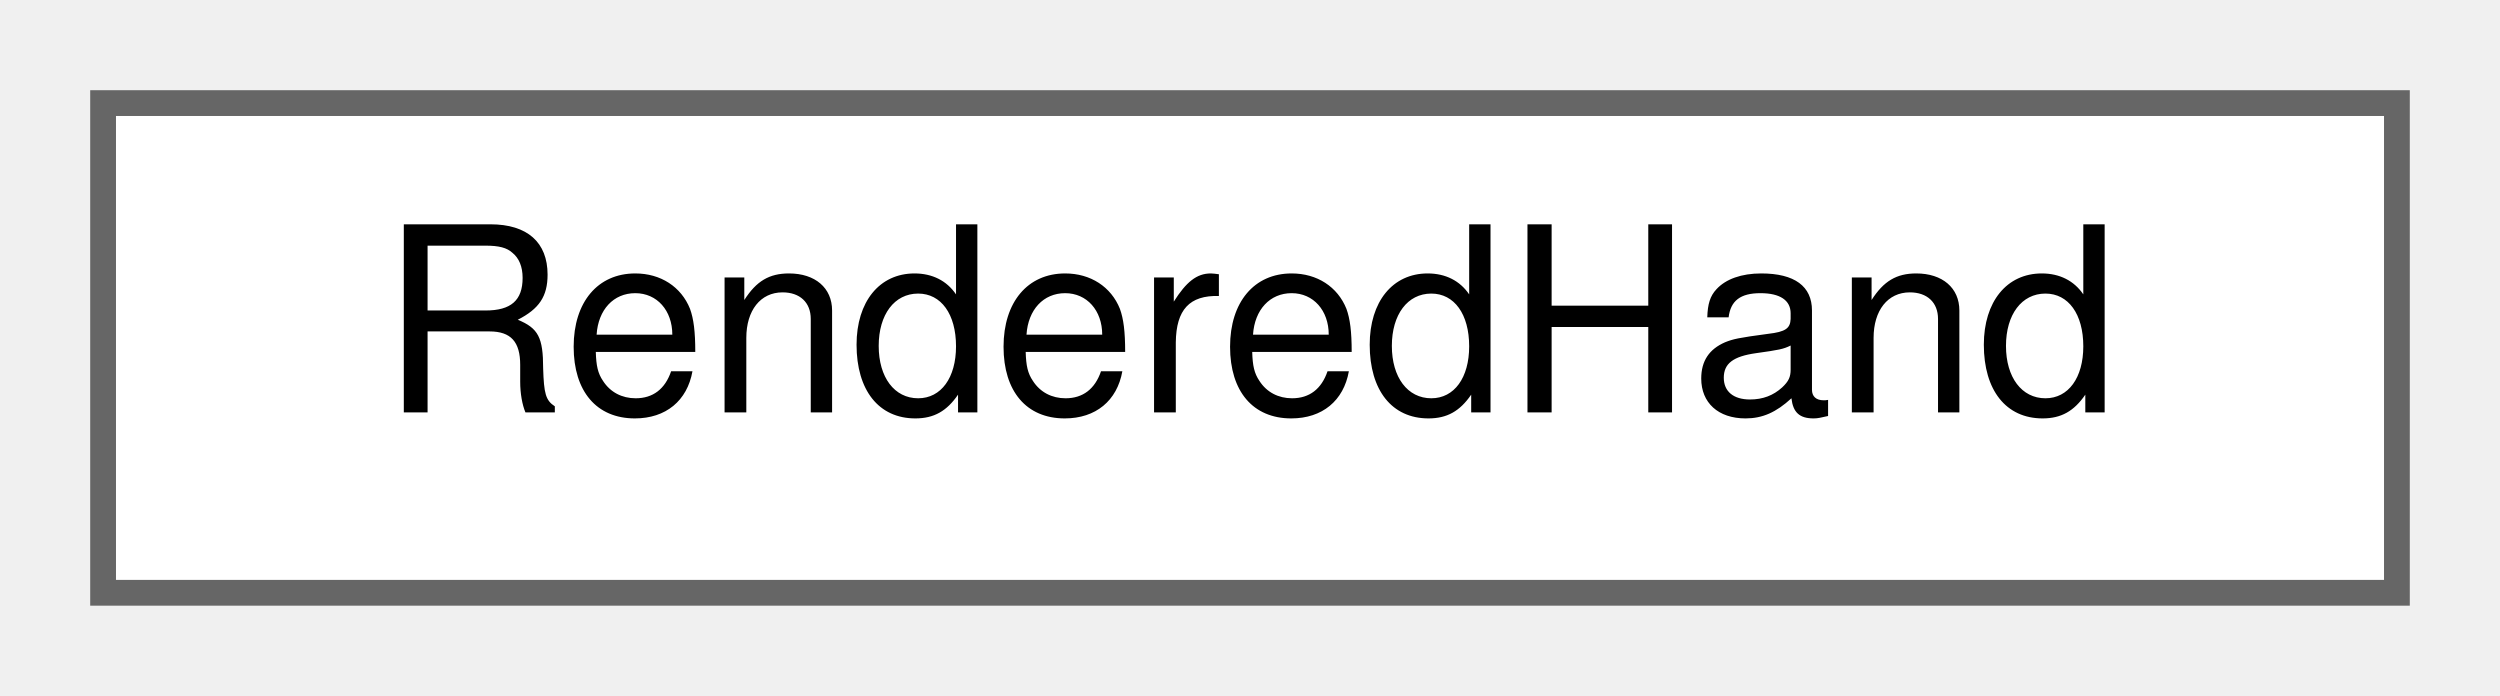
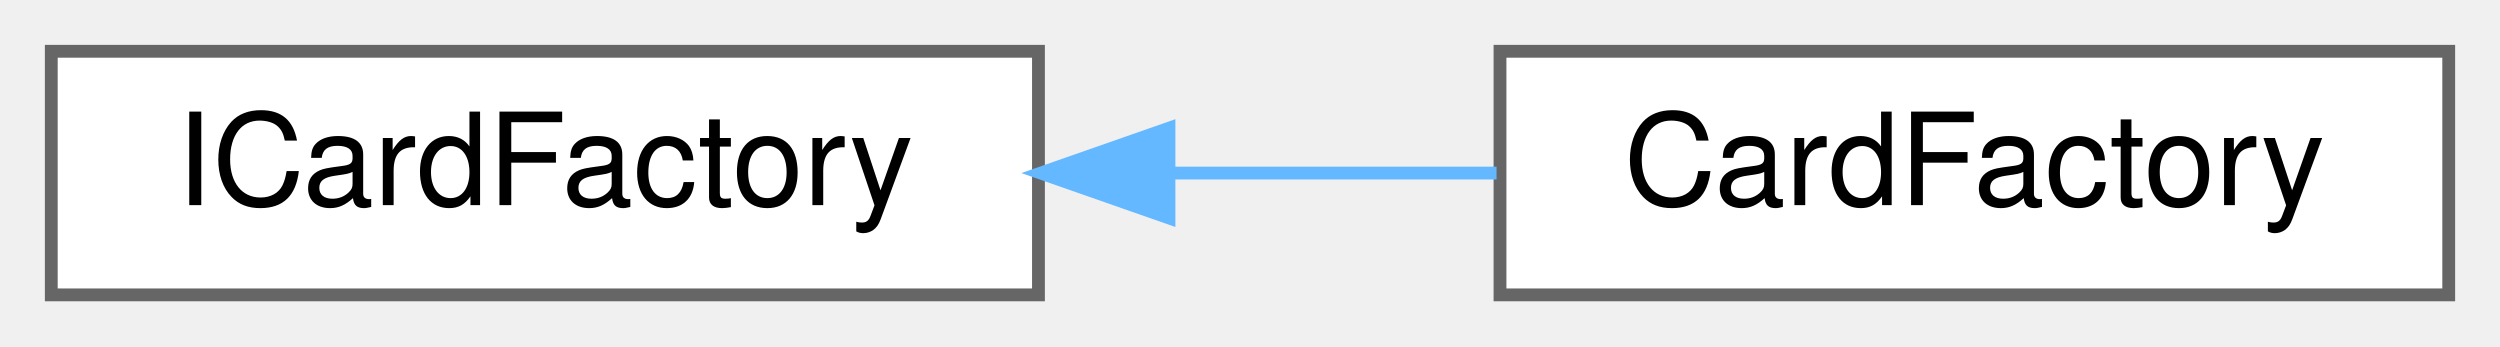
- <svg xmlns="http://www.w3.org/2000/svg" xmlns:xlink="http://www.w3.org/1999/xlink" width="97pt" height="27pt" viewBox="0.00 0.00 97.00 27.00">
+ <svg xmlns="http://www.w3.org/2000/svg" xmlns:xlink="http://www.w3.org/1999/xlink" width="195pt" height="27pt" viewBox="0.00 0.00 195.00 27.00">
  <g id="graph0" class="graph" transform="scale(1 1) rotate(0) translate(4 23)">
    <g id="node1" class="node">
      <g id="a_node1">
-         <a xlink:href="structRenderedHand.html" target="_top" xlink:title="Rendered representation of a hand for terminal output.">
-           <polygon fill="white" stroke="#666666" points="89,-19 0,-19 0,0 89,0 89,-19" />
-           <text text-anchor="middle" x="44.5" y="-7" font-family="Helvetica,sans-Serif" font-size="10.00">RenderedHand</text>
+         <a xlink:href="classICardFactory.html" target="_top" xlink:title="Interface for card instance creation.">
+           <polygon fill="white" stroke="#666666" points="77,-19 0,-19 0,0 77,0 77,-19" />
+           <text text-anchor="middle" x="38.5" y="-7" font-family="Helvetica,sans-Serif" font-size="10.00">ICardFactory</text>
        </a>
      </g>
    </g>
+     <g id="node2" class="node">
+       <g id="a_node2">
+         <a xlink:href="classCardFactory.html" target="_top" xlink:title="Factory responsible for creating runtime CardInstances.">
+           <polygon fill="white" stroke="#666666" points="187,-19 113,-19 113,0 187,0 187,-19" />
+           <text text-anchor="middle" x="150" y="-7" font-family="Helvetica,sans-Serif" font-size="10.00">CardFactory</text>
+         </a>
+       </g>
+     </g>
+     <g id="edge1" class="edge">
+       <path fill="none" stroke="#63b8ff" d="M87.39,-9.5C95.89,-9.5 104.61,-9.5 112.73,-9.5" />
+       <polygon fill="#63b8ff" stroke="#63b8ff" points="87.18,-6 77.18,-9.5 87.18,-13 87.18,-6" />
+     </g>
  </g>
</svg>
